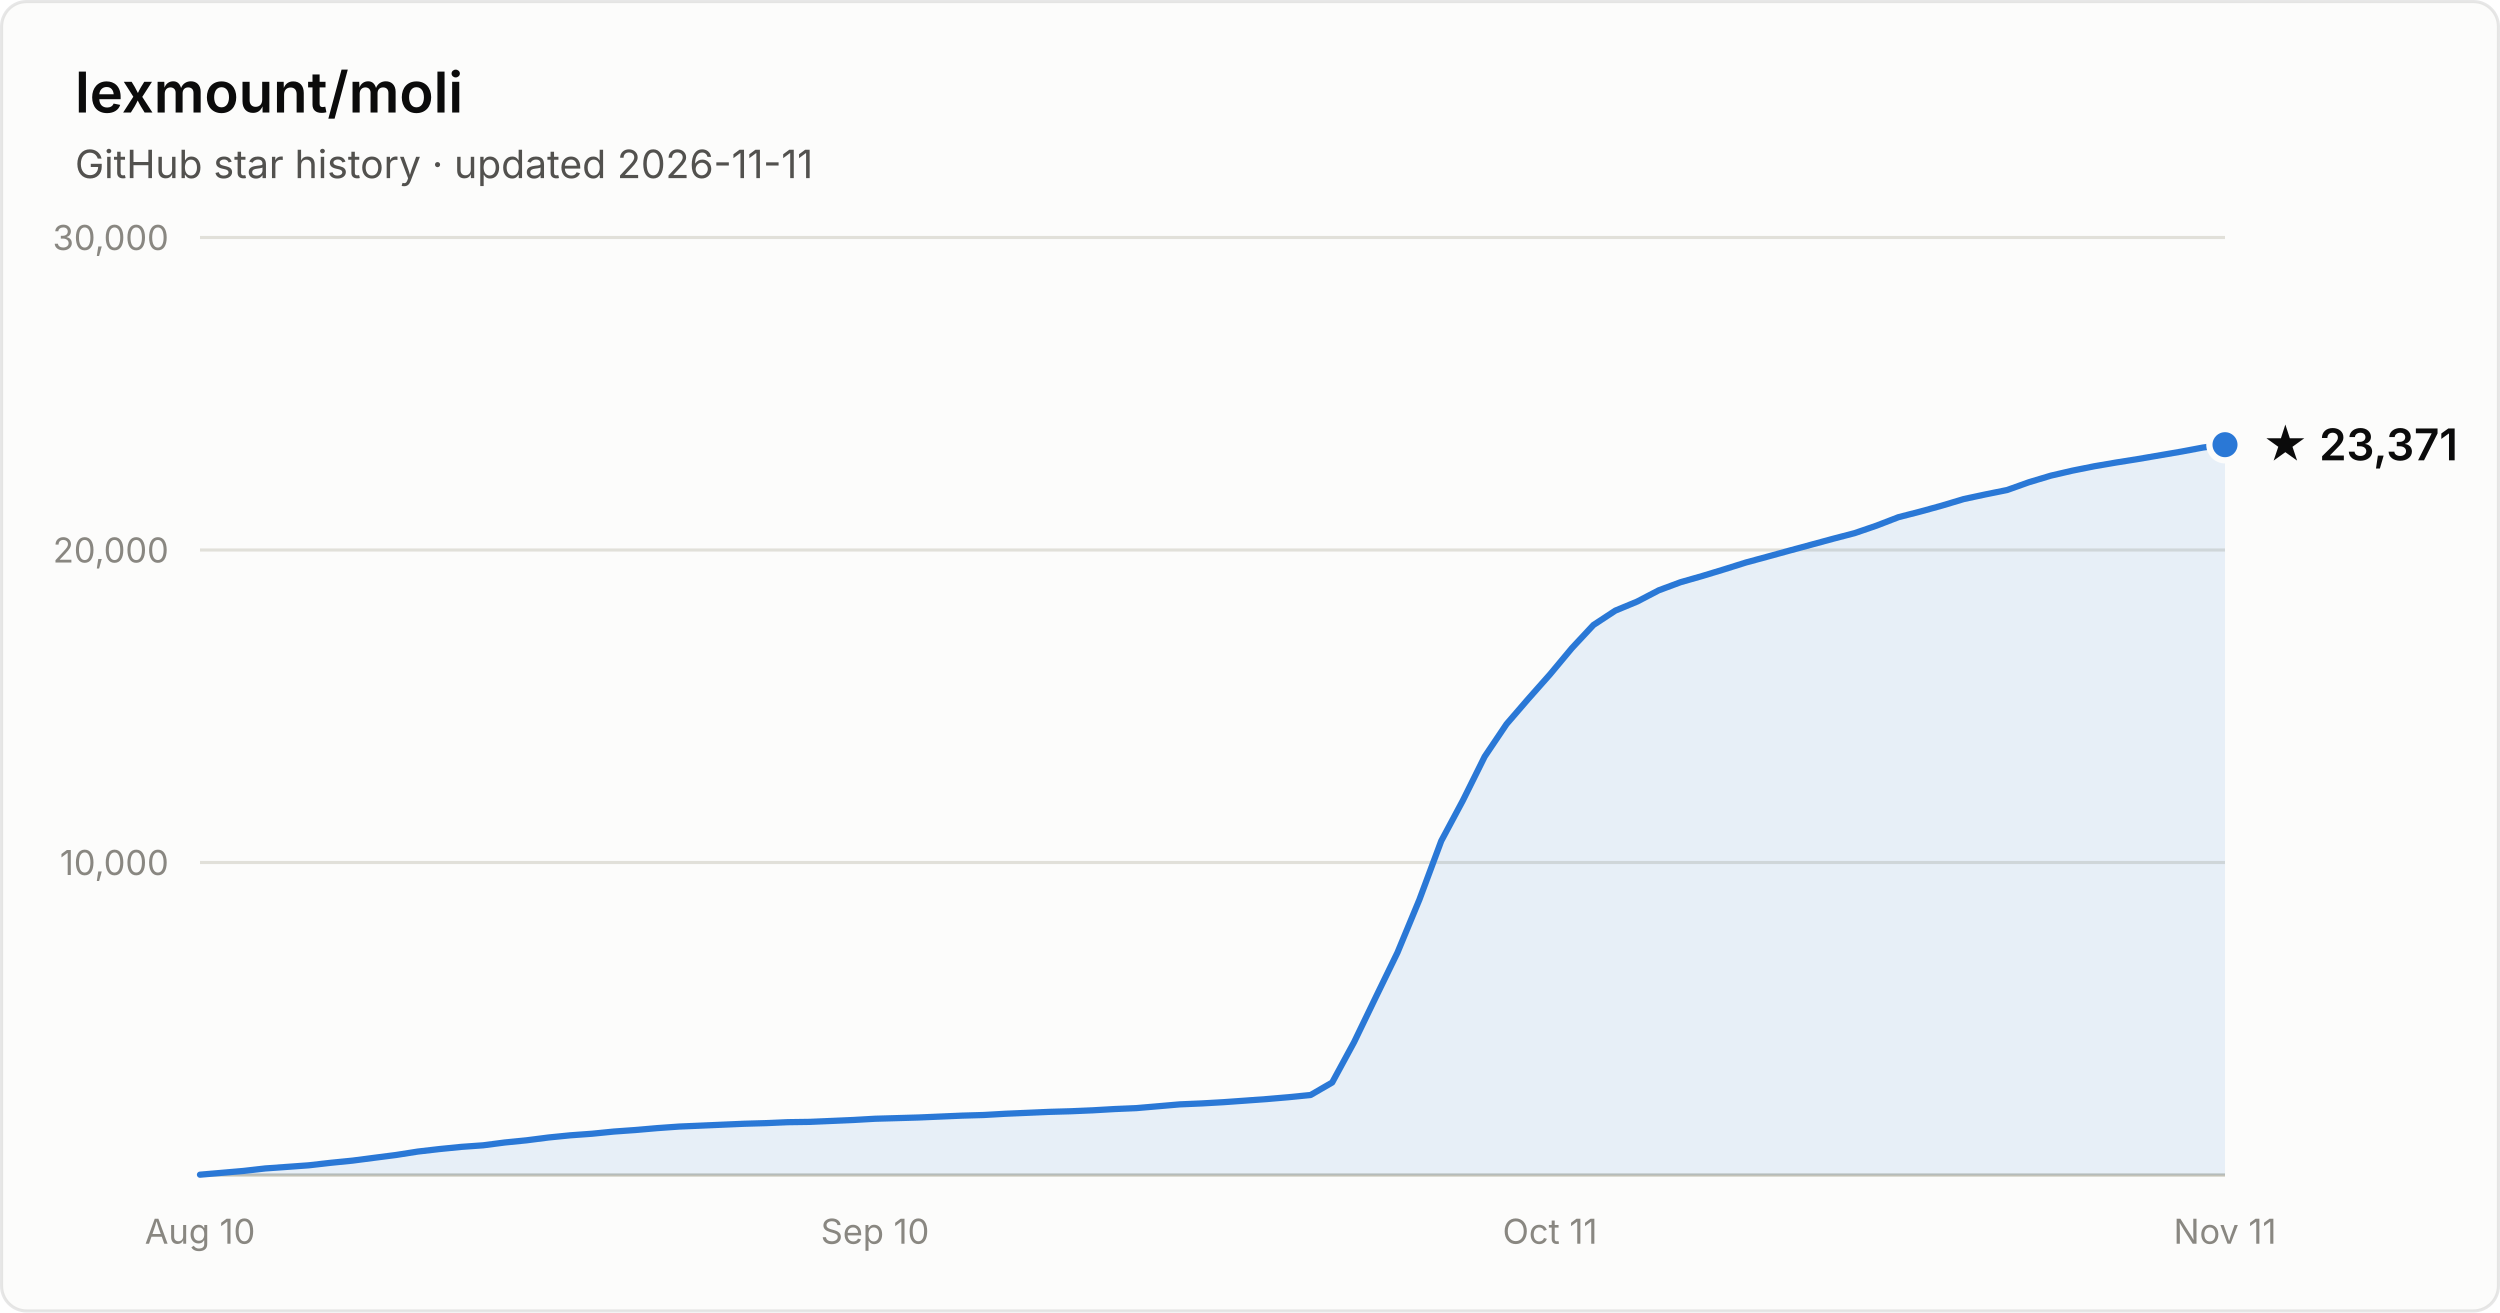
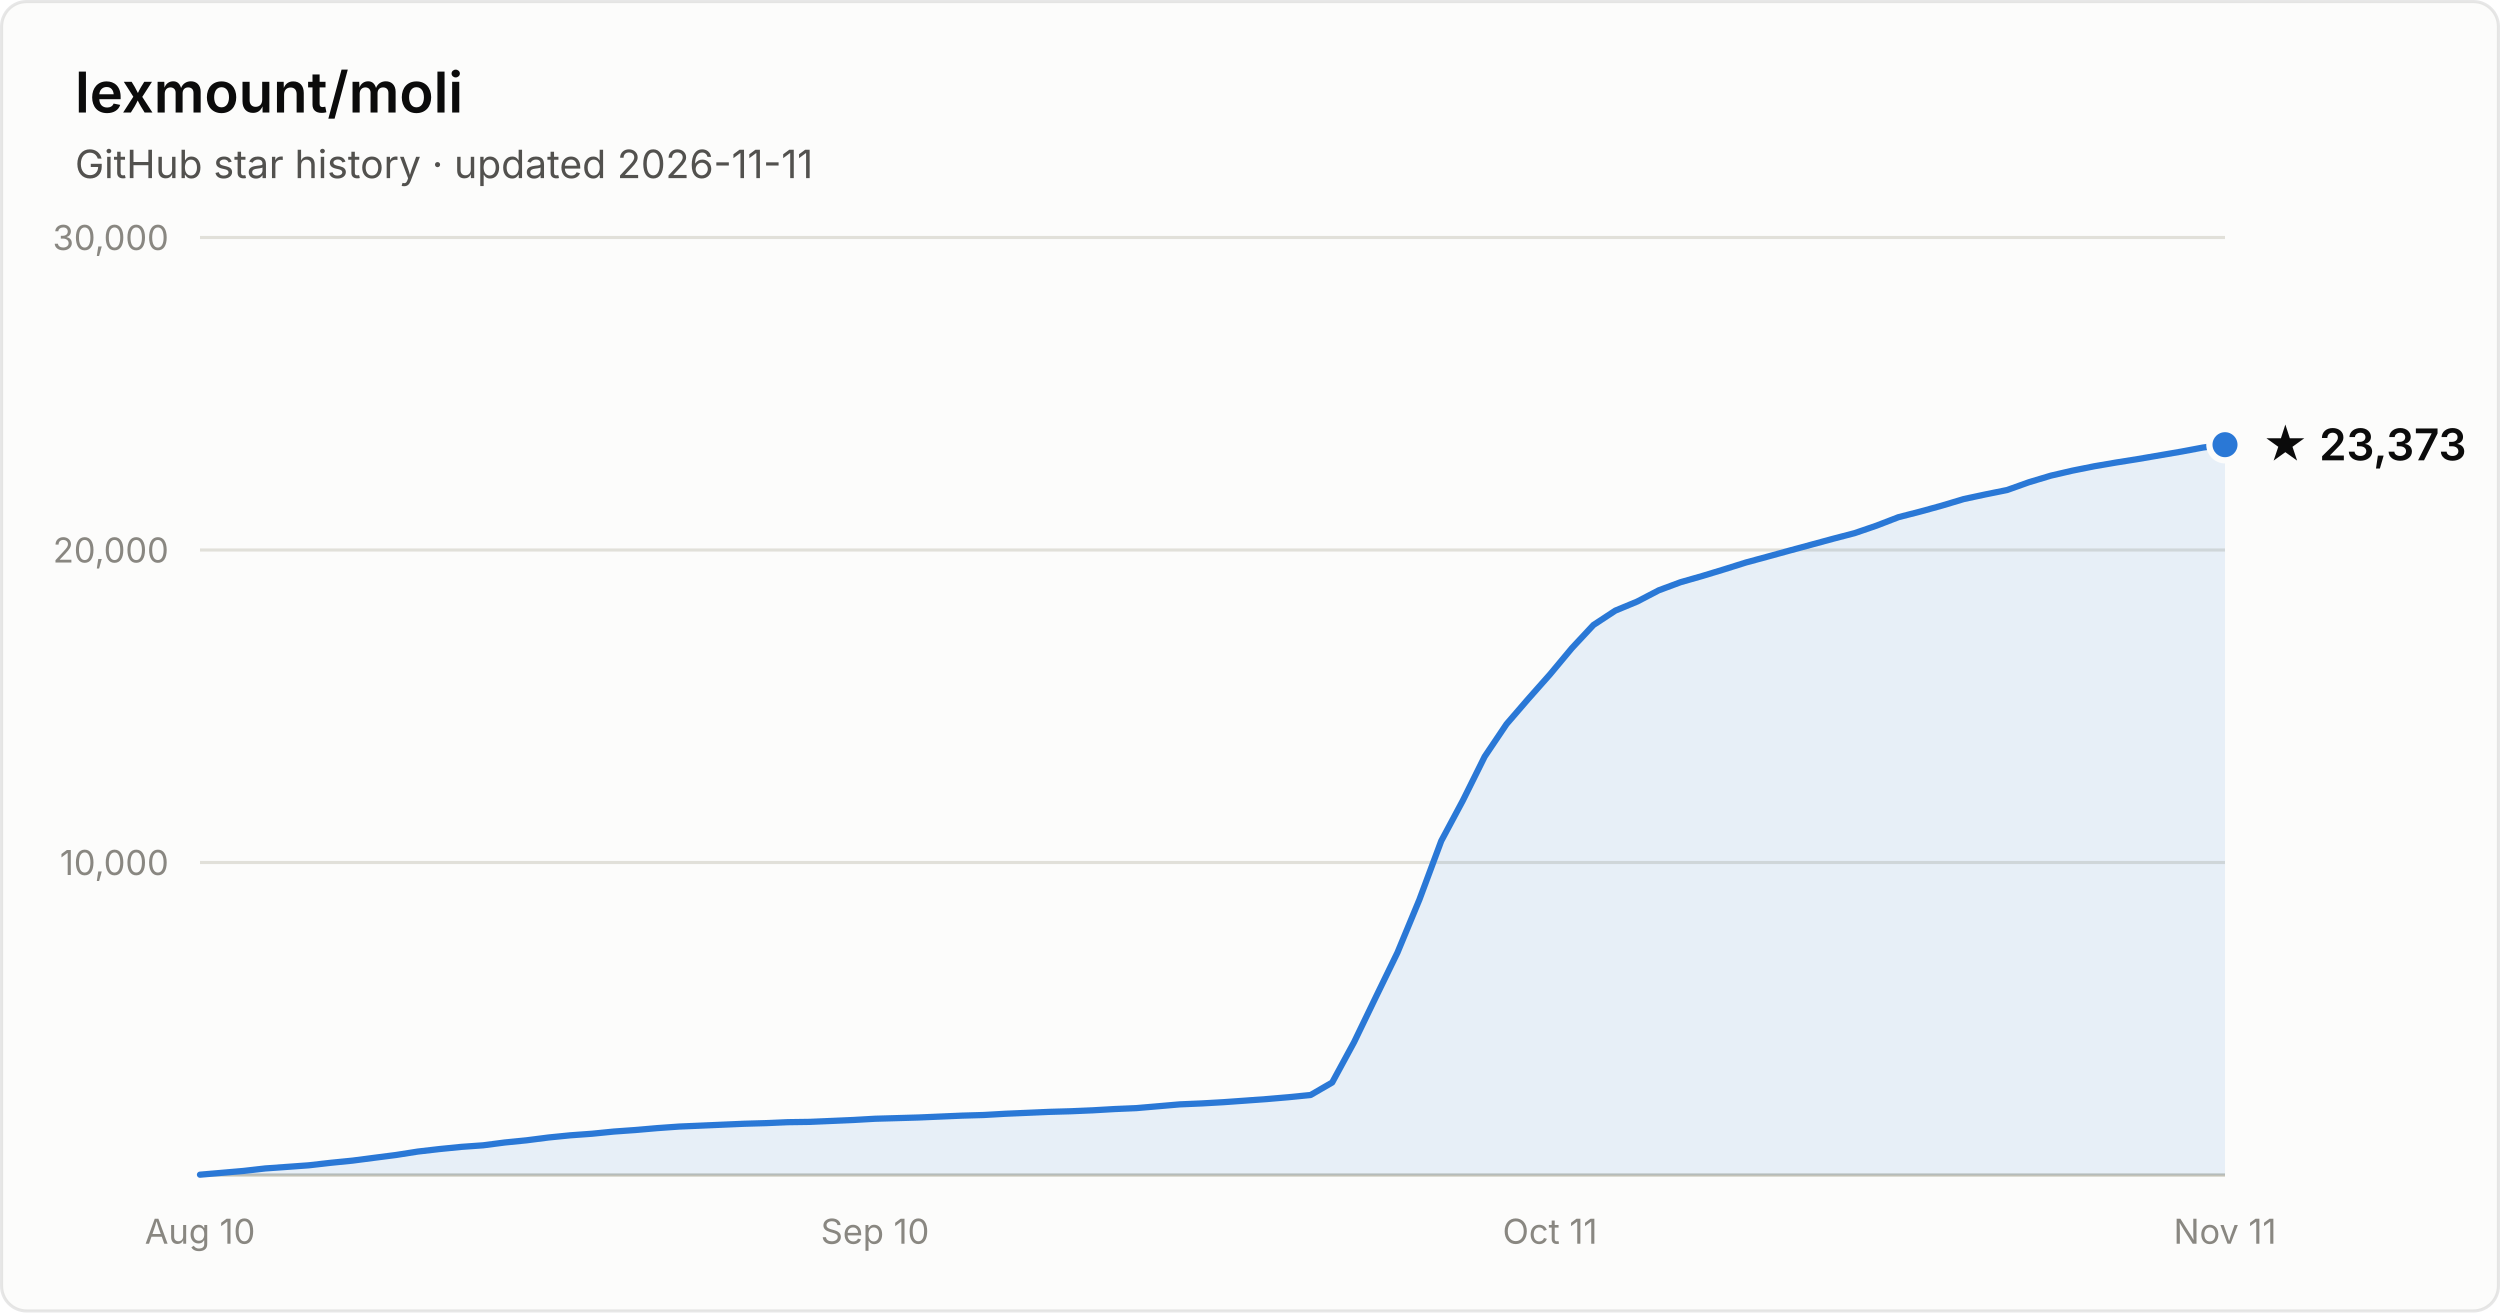
- <svg xmlns="http://www.w3.org/2000/svg" width="800" height="420" viewBox="0 0 800 420" font-family="system-ui, -apple-system, Segoe UI, sans-serif" role="img" aria-label="Star history of lexmount/moli: 23,371 stars as of 2026-11-11">
+ <svg xmlns="http://www.w3.org/2000/svg" width="800" height="420" viewBox="0 0 800 420" font-family="system-ui, -apple-system, Segoe UI, sans-serif" role="img" aria-label="Star history of lexmount/moli: 23,373 stars as of 2026-11-11">
  <rect x="0.5" y="0.5" width="799" height="419" rx="8" fill="#fcfcfb" stroke="rgba(11,11,11,0.10)" />
  <text x="24" y="36" fill="#0b0b0b" font-size="18" font-weight="600">lexmount/moli</text>
  <text x="24" y="57" fill="#52514e" font-size="12.5">GitHub star history · updated 2026-11-11</text>
  <line x1="64" y1="276.0" x2="712" y2="276.0" stroke="#e1e0d9" stroke-width="1" />
  <text x="54" y="280.0" text-anchor="end" fill="#898781" font-size="11" style="font-variant-numeric:tabular-nums">10,000</text>
  <line x1="64" y1="176.0" x2="712" y2="176.0" stroke="#e1e0d9" stroke-width="1" />
  <text x="54" y="180.0" text-anchor="end" fill="#898781" font-size="11" style="font-variant-numeric:tabular-nums">20,000</text>
  <line x1="64" y1="76.0" x2="712" y2="76.0" stroke="#e1e0d9" stroke-width="1" />
  <text x="54" y="80.0" text-anchor="end" fill="#898781" font-size="11" style="font-variant-numeric:tabular-nums">30,000</text>
  <line x1="64" y1="376" x2="712" y2="376" stroke="#c3c2b7" stroke-width="1" />
  <text x="64.0" y="398" text-anchor="middle" fill="#898781" font-size="11" style="font-variant-numeric:tabular-nums">Aug 10</text>
  <text x="280.0" y="398" text-anchor="middle" fill="#898781" font-size="11" style="font-variant-numeric:tabular-nums">Sep 10</text>
  <text x="496.0" y="398" text-anchor="middle" fill="#898781" font-size="11" style="font-variant-numeric:tabular-nums">Oct 11</text>
  <text x="712.0" y="398" text-anchor="middle" fill="#898781" font-size="11" style="font-variant-numeric:tabular-nums">Nov 11</text>
  <path d="M64.0 375.9 L71.0 375.3 L77.9 374.7 L84.9 373.9 L91.9 373.4 L98.8 372.9 L105.8 372.1 L112.8 371.4 L119.7 370.5 L126.7 369.6 L133.7 368.5 L140.6 367.7 L147.6 367.0 L154.6 366.5 L161.5 365.6 L168.5 364.9 L175.5 364.0 L182.5 363.3 L189.4 362.8 L196.4 362.1 L203.4 361.6 L210.3 361.0 L217.3 360.5 L224.3 360.2 L231.2 359.9 L238.2 359.6 L245.2 359.4 L252.1 359.1 L259.1 359.0 L266.1 358.7 L273.0 358.4 L280.0 358.0 L287.0 357.8 L293.9 357.6 L300.9 357.3 L307.9 357.0 L314.8 356.8 L321.8 356.4 L328.8 356.1 L335.7 355.8 L342.7 355.6 L349.7 355.3 L356.6 354.9 L363.6 354.6 L370.6 354.0 L377.5 353.4 L384.5 353.1 L391.5 352.7 L398.5 352.2 L405.4 351.7 L412.4 351.1 L419.4 350.4 L426.3 346.4 L433.3 333.5 L440.3 319.0 L447.2 304.8 L454.2 287.9 L461.2 269.1 L468.1 256.2 L475.1 242.1 L482.1 231.7 L489.0 223.7 L496.0 215.8 L503.0 207.4 L509.9 200.0 L516.9 195.4 L523.9 192.5 L530.8 188.9 L537.8 186.3 L544.8 184.3 L551.7 182.2 L558.7 180.0 L565.7 178.1 L572.6 176.2 L579.6 174.3 L586.6 172.4 L593.5 170.6 L600.5 168.2 L607.5 165.5 L614.5 163.7 L621.4 161.8 L628.4 159.7 L635.4 158.2 L642.3 156.8 L649.3 154.3 L656.3 152.2 L663.2 150.6 L670.2 149.2 L677.2 148.0 L684.1 146.9 L691.1 145.7 L698.1 144.5 L705.0 143.2 L712.0 142.3 L712.0 376 L64.0 376 Z" fill="#2a78d6" fill-opacity="0.1" />
  <path d="M64.0 375.9 L71.0 375.3 L77.9 374.7 L84.9 373.9 L91.9 373.4 L98.8 372.9 L105.8 372.1 L112.8 371.4 L119.7 370.5 L126.7 369.6 L133.7 368.5 L140.6 367.7 L147.6 367.0 L154.6 366.5 L161.5 365.6 L168.5 364.9 L175.5 364.0 L182.5 363.3 L189.4 362.8 L196.4 362.1 L203.4 361.6 L210.3 361.0 L217.3 360.5 L224.3 360.2 L231.2 359.9 L238.2 359.6 L245.2 359.4 L252.1 359.1 L259.1 359.0 L266.1 358.7 L273.0 358.4 L280.0 358.0 L287.0 357.8 L293.9 357.6 L300.9 357.3 L307.9 357.0 L314.8 356.8 L321.8 356.4 L328.8 356.1 L335.7 355.8 L342.7 355.6 L349.7 355.3 L356.6 354.9 L363.6 354.6 L370.6 354.0 L377.5 353.4 L384.5 353.1 L391.5 352.7 L398.5 352.2 L405.4 351.7 L412.4 351.1 L419.4 350.4 L426.3 346.4 L433.3 333.5 L440.3 319.0 L447.2 304.8 L454.2 287.9 L461.2 269.1 L468.1 256.2 L475.1 242.1 L482.1 231.7 L489.0 223.7 L496.0 215.8 L503.0 207.4 L509.9 200.0 L516.9 195.4 L523.9 192.5 L530.8 188.9 L537.8 186.3 L544.8 184.3 L551.7 182.2 L558.7 180.0 L565.7 178.1 L572.6 176.2 L579.6 174.3 L586.6 172.4 L593.5 170.6 L600.5 168.2 L607.5 165.5 L614.5 163.7 L621.4 161.8 L628.4 159.7 L635.4 158.2 L642.3 156.8 L649.3 154.3 L656.3 152.2 L663.2 150.6 L670.2 149.2 L677.2 148.0 L684.1 146.9 L691.1 145.7 L698.1 144.5 L705.0 143.2 L712.0 142.3" fill="none" stroke="#2a78d6" stroke-width="2" stroke-linejoin="round" stroke-linecap="round" />
  <circle cx="712.0" cy="142.3" r="5" fill="#2a78d6" stroke="#fcfcfb" stroke-width="2" />
-   <text x="724.0" y="147.3" fill="#0b0b0b" font-size="14" font-weight="600">★ 23,371</text>
+   <text x="724.0" y="147.3" fill="#0b0b0b" font-size="14" font-weight="600">★ 23,373</text>
</svg>
